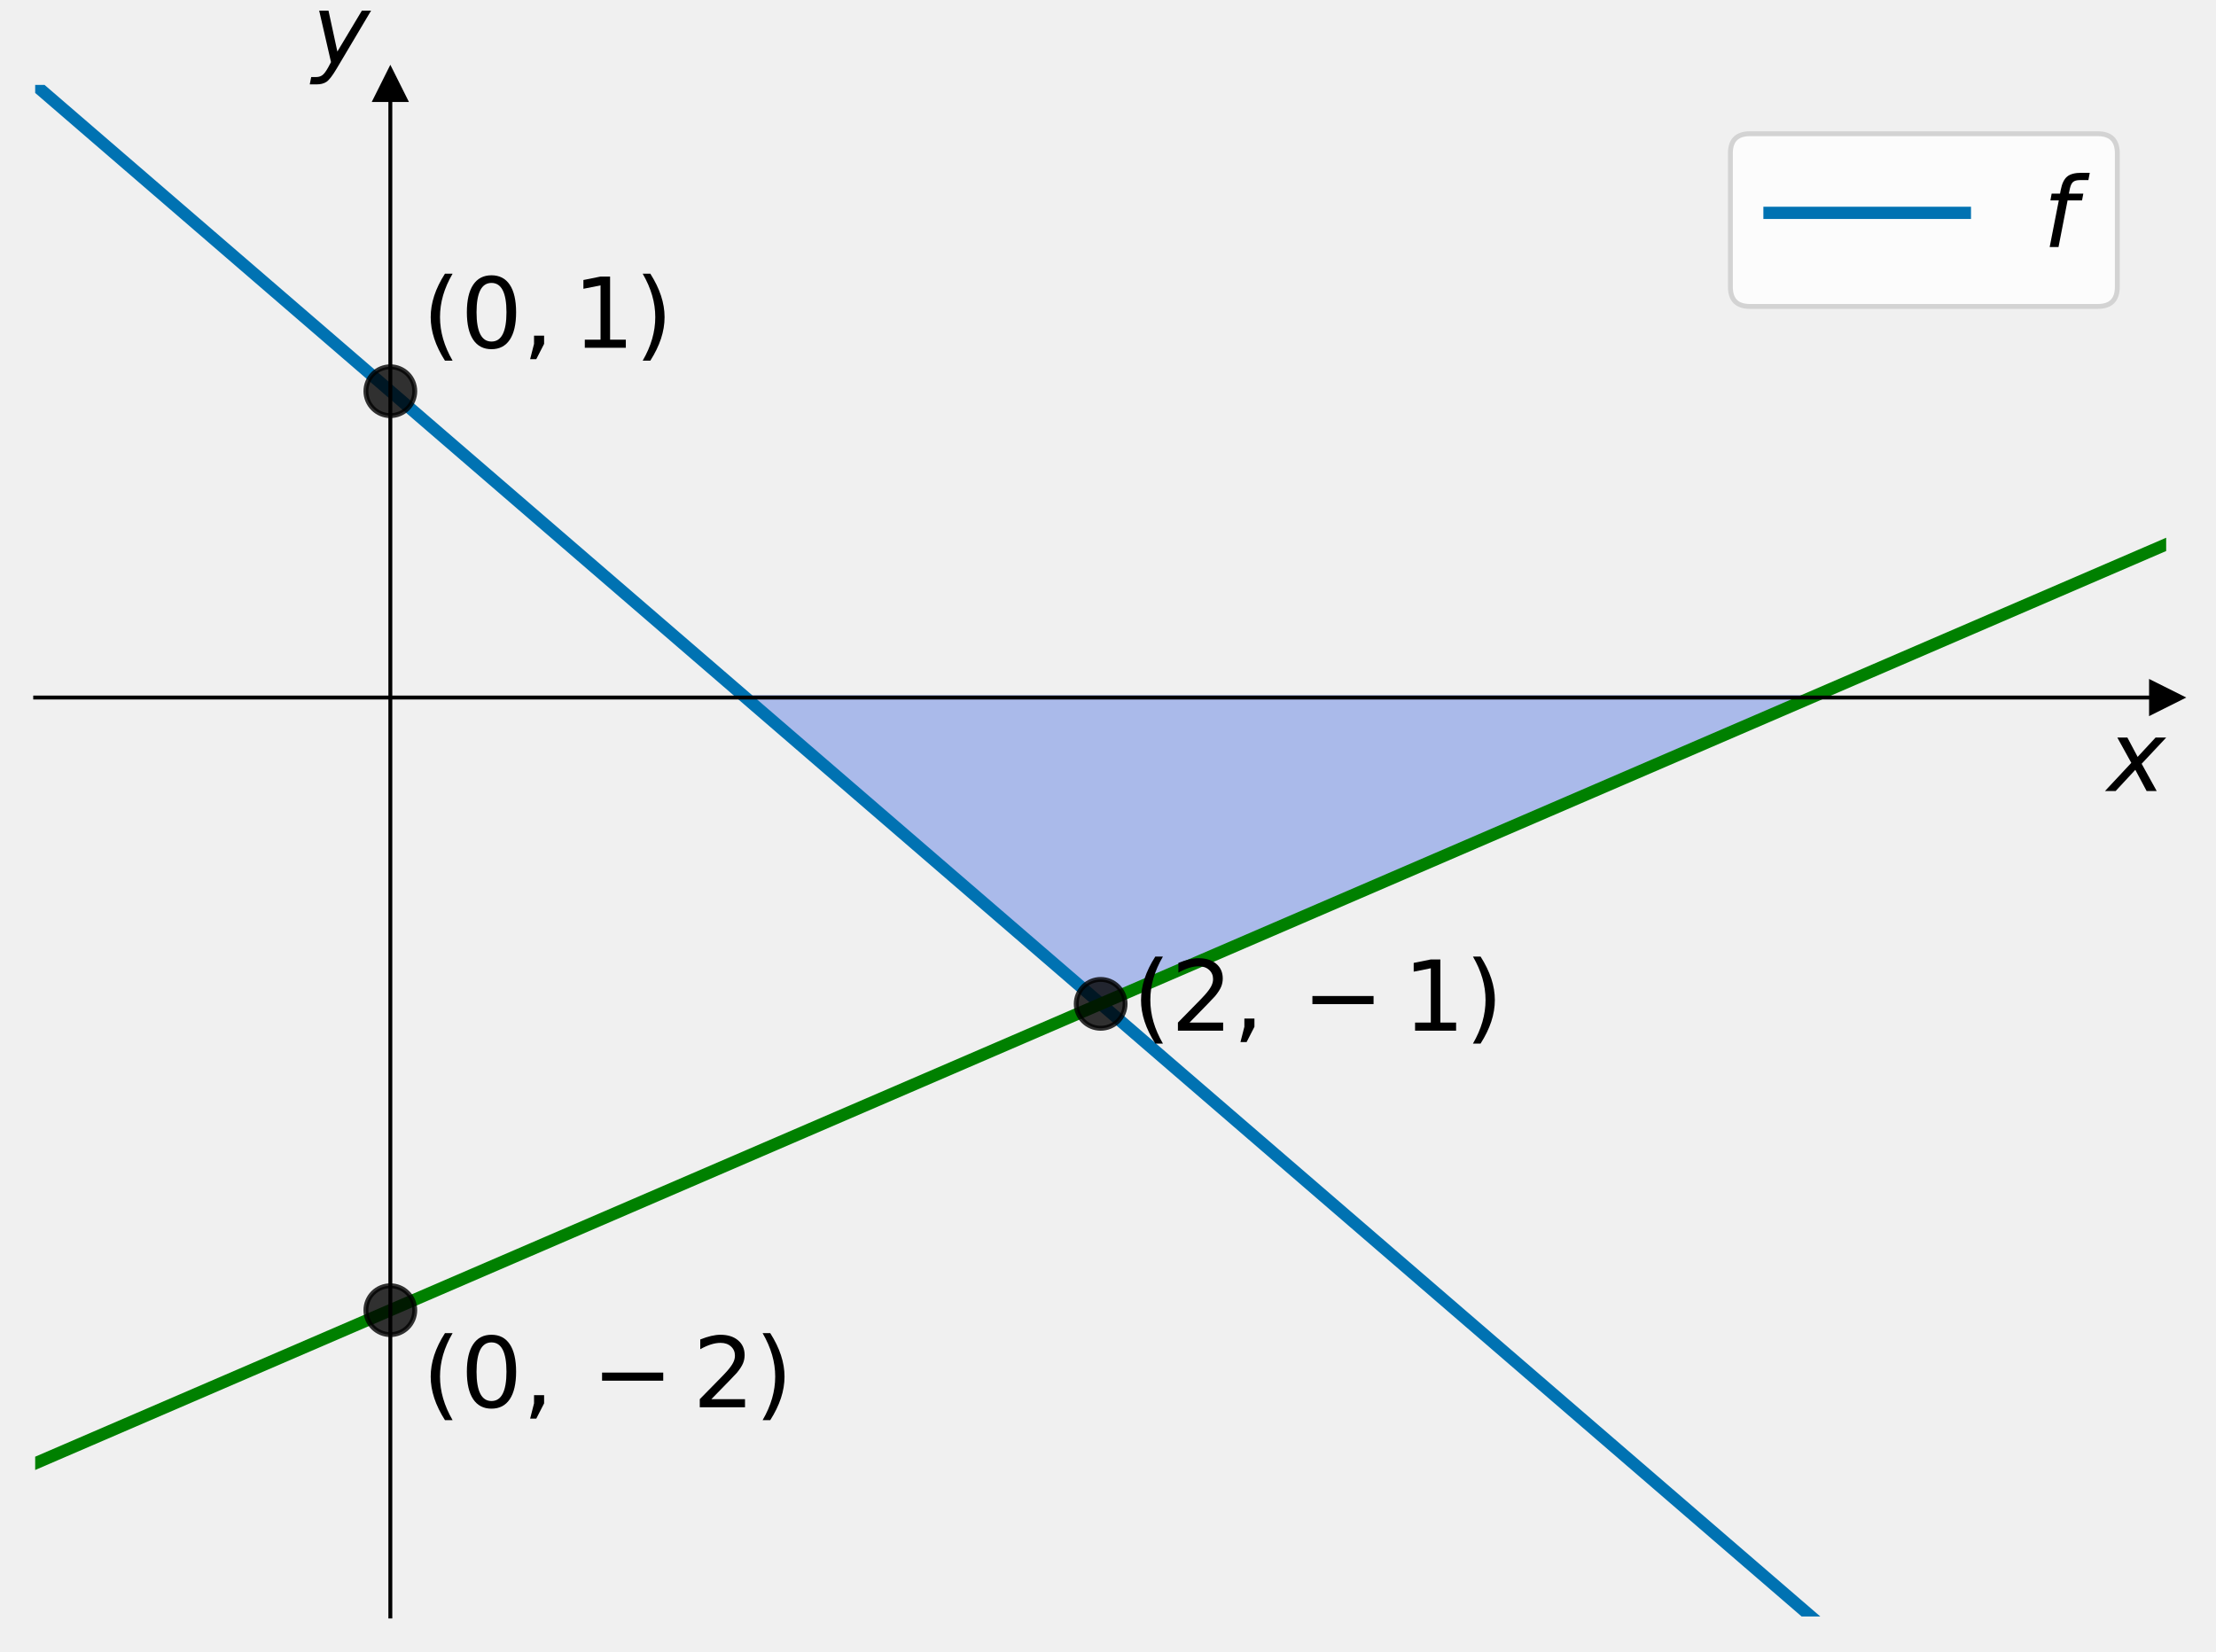
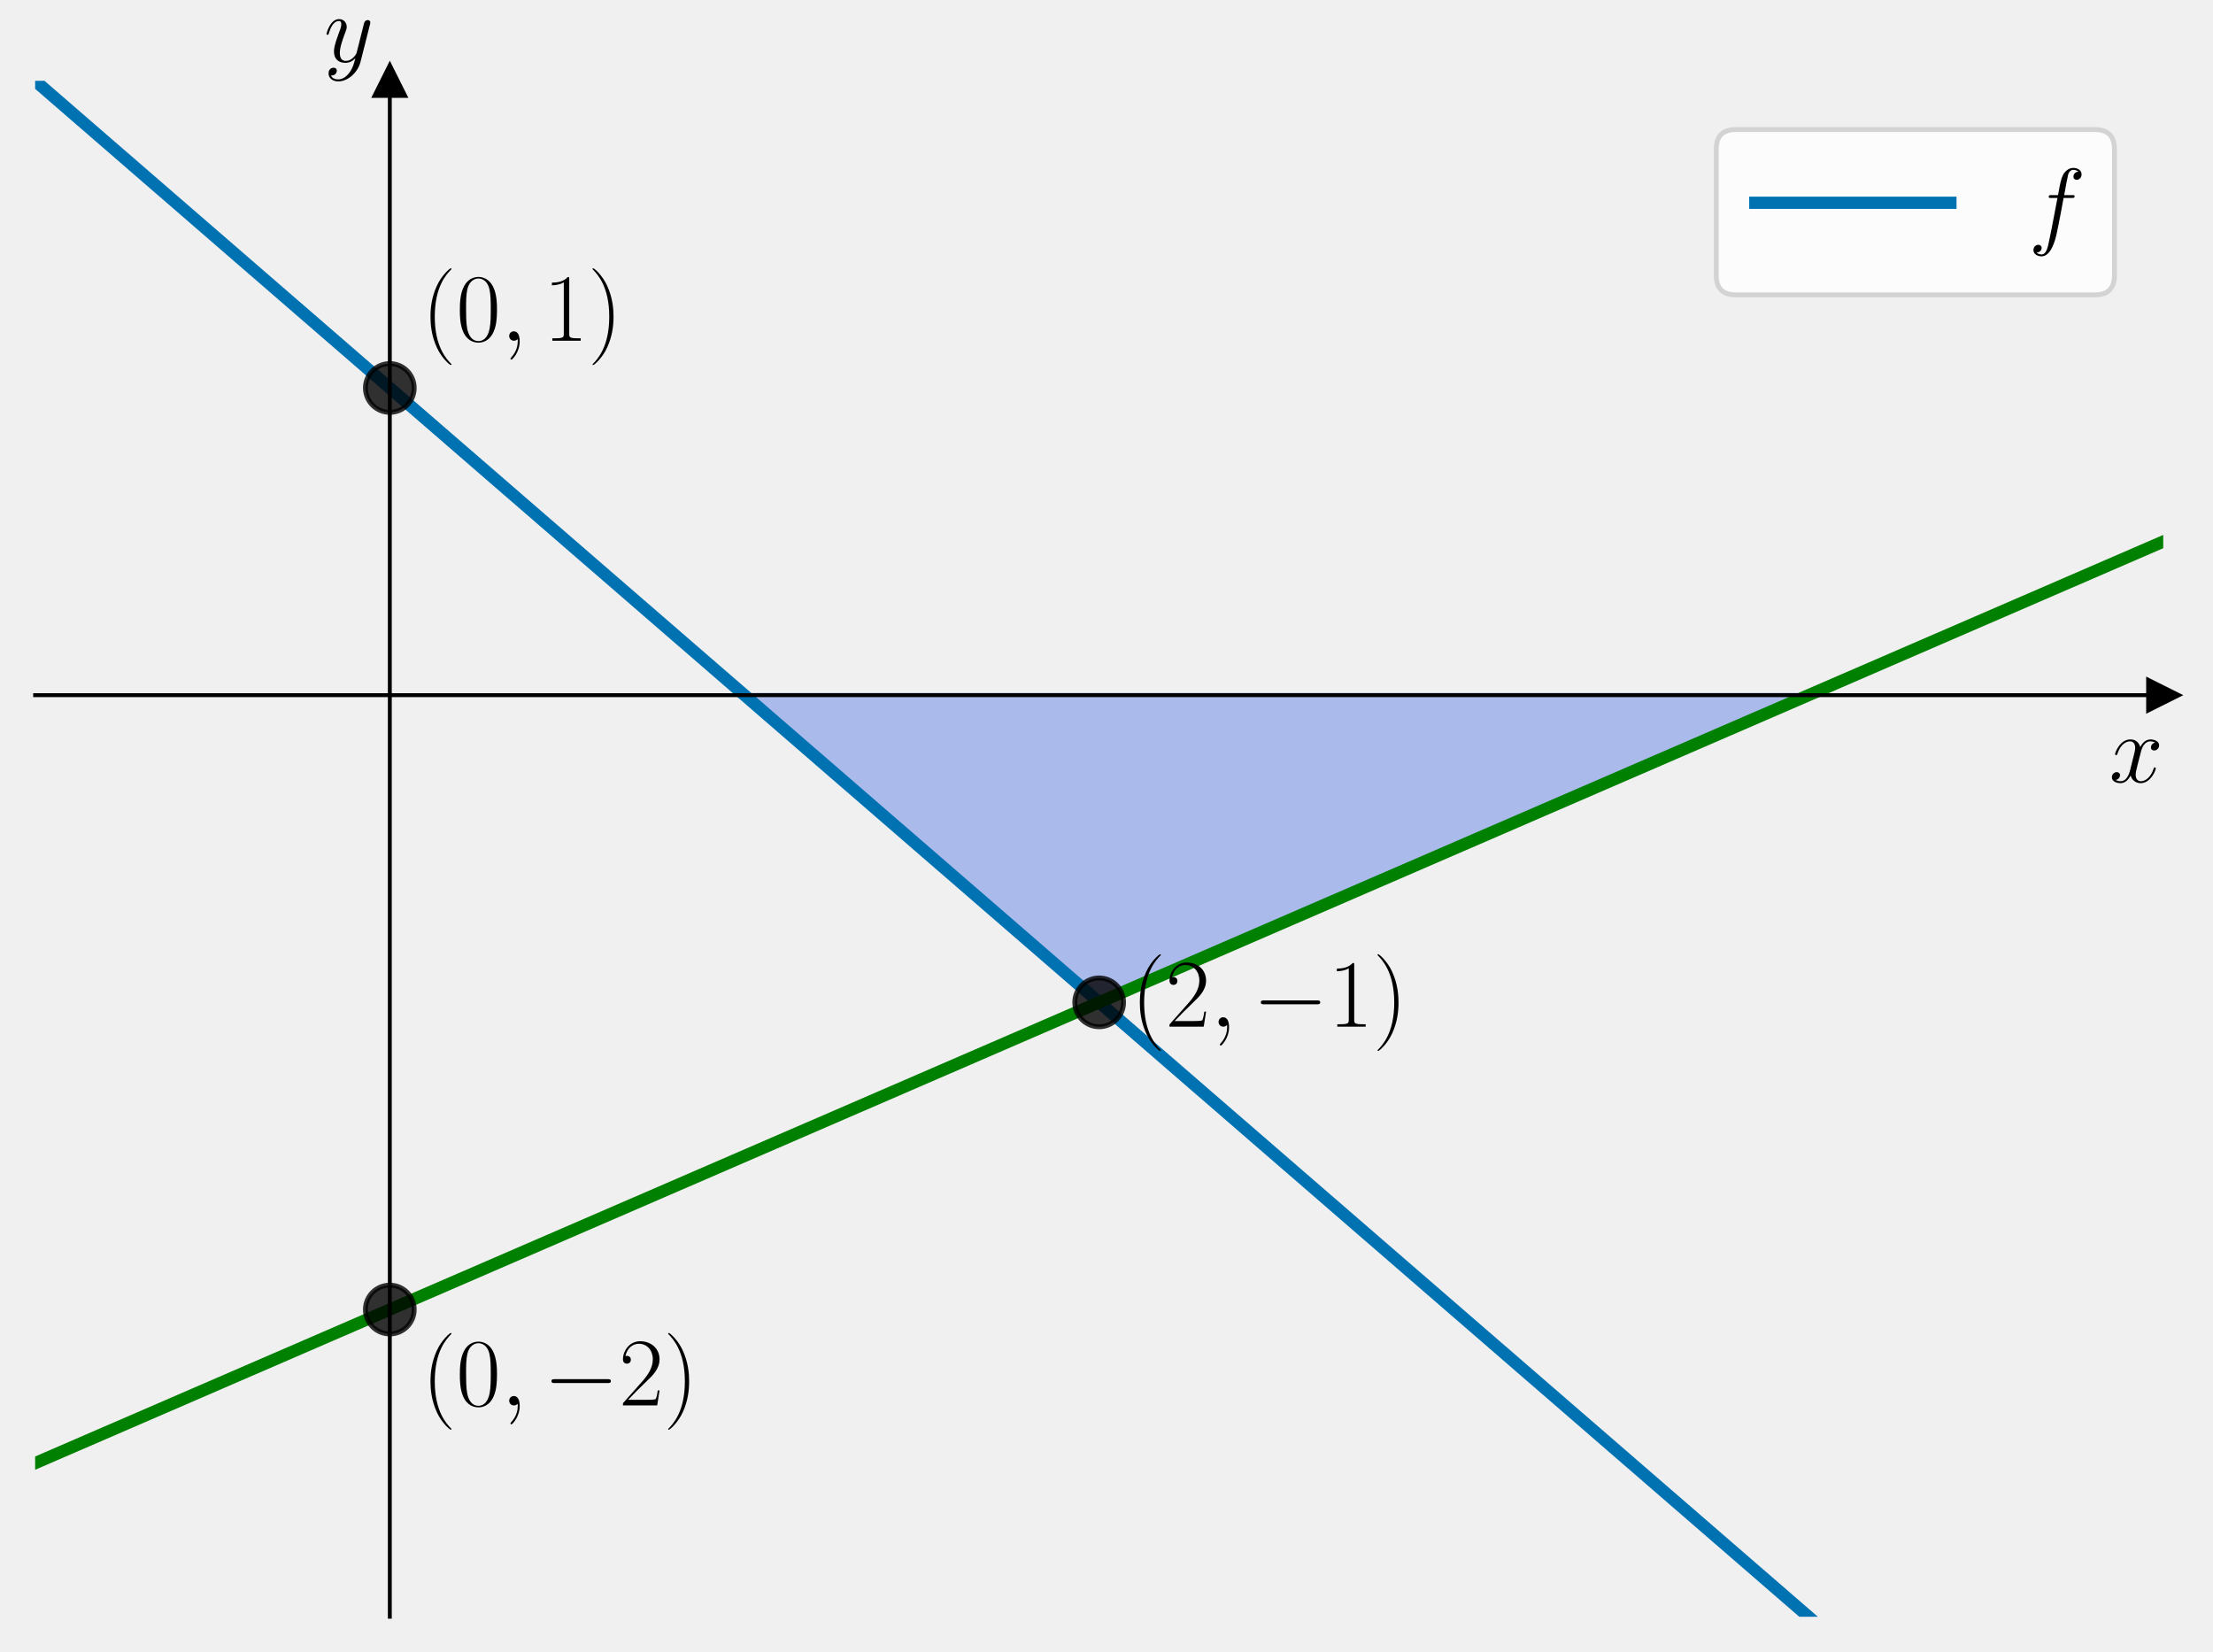
- <svg xmlns="http://www.w3.org/2000/svg" xmlns:xlink="http://www.w3.org/1999/xlink" width="453.6pt" height="338.138pt" viewBox="0 0 453.6 338.138" version="1.1">
+ <svg xmlns="http://www.w3.org/2000/svg" xmlns:xlink="http://www.w3.org/1999/xlink" width="453.6pt" height="338.54pt" viewBox="0 0 453.6 338.54" version="1.1">
  <defs>
    <style type="text/css">*{stroke-linejoin: round; stroke-linecap: butt}</style>
  </defs>
  <g id="figure_1">
    <g id="patch_1">
-       <path d="M 0 338.138  L 453.6 338.138  L 453.6 0  L 0 0  L 0 338.138  z " style="fill: none" />
+       <path d="M 0 338.54  L 453.6 338.54  L 453.6 0  L 0 0  L 0 338.54  z " style="fill: none" />
    </g>
    <g id="axes_1">
      <g id="patch_2">
-         <path d="M 7.2 330.938  L 443.4 330.938  L 443.4 17.378  L 7.2 17.378  L 7.2 330.938  z " style="fill: none" />
+         <path d="M 7.2 331.34  L 443.4 331.34  L 443.4 16.556  L 7.2 16.556  L 7.2 331.34  z " style="fill: none" />
      </g>
      <g id="patch_3">
-         <path d="M 225.3 205.514  L 152.6 142.802  L 370.7 142.802  z " clip-path="url(#p78d596767b)" style="fill: #4169e1; opacity: 0.4; stroke: #4169e1; stroke-linejoin: miter" />
+         <path d="M 225.3 205.427  L 152.6 142.47  L 370.7 142.47  z " clip-path="url(#p61cb879ba5)" style="fill: #4169e1; opacity: 0.4; stroke: #4169e1; stroke-linejoin: miter" />
      </g>
      <g id="matplotlib.axis_1">
        <g id="text_1">
-           <g transform="translate(431.4 161.999) scale(0.2 -0.2)">
+           <g transform="translate(432.3132 160.3068) scale(0.2 -0.2)">
            <defs>
-               <path id="DejaVuSans-Oblique-78" d="M 3841 3500  L 2234 1784  L 3219 0  L 2559 0  L 1819 1388  L 531 0  L -166 0  L 1556 1844  L 641 3500  L 1300 3500  L 1972 2234  L 3144 3500  L 3841 3500  z " transform="scale(0.015625)" />
+               <path id="CMMI12-78" d="M 3034 2606  C 2829 2567 2752 2414 2752 2293  C 2752 2139 2874 2088 2963 2088  C 3155 2088 3290 2254 3290 2427  C 3290 2695 2982 2816 2714 2816  C 2323 2816 2106 2433 2048 2312  C 1901 2816 1504 2816 1389 2816  C 736 2816 390 1980 390 1839  C 390 1814 416 1782 461 1782  C 512 1782 525 1820 538 1846  C 755 2555 1184 2689 1370 2689  C 1658 2689 1715 2420 1715 2267  C 1715 2127 1677 1980 1600 1673  L 1382 798  C 1286 415 1101 64 762 64  C 730 64 570 64 435 147  C 666 192 717 383 717 460  C 717 588 621 664 499 664  C 346 664 179 530 179 326  C 179 57 480 -64 755 -64  C 1062 -64 1280 179 1414 441  C 1517 64 1837 -64 2074 -64  C 2726 -64 3072 773 3072 913  C 3072 945 3046 971 3008 971  C 2950 971 2944 939 2925 888  C 2752 326 2381 64 2093 64  C 1869 64 1747 230 1747 492  C 1747 632 1773 734 1875 1156  L 2099 2024  C 2195 2408 2413 2689 2707 2689  C 2720 2689 2899 2689 3034 2606  z " transform="scale(0.015625)" />
            </defs>
-             <use xlink:href="#DejaVuSans-Oblique-78" transform="translate(0 0.3125)" />
+             <use xlink:href="#CMMI12-78" transform="scale(0.996264)" />
          </g>
        </g>
      </g>
      <g id="matplotlib.axis_2">
        <g id="text_2">
-           <g transform="translate(63.9 13.17812) scale(0.2 -0.2)">
+           <g transform="translate(66.38716 12.68068) scale(0.2 -0.2)">
            <defs>
-               <path id="DejaVuSans-Oblique-79" d="M 1588 -325  Q 1188 -997 936 -1164  Q 684 -1331 294 -1331  L -159 -1331  L -63 -850  L 269 -850  Q 509 -850 678 -719  Q 847 -588 1056 -206  L 1234 128  L 459 3500  L 1069 3500  L 1650 819  L 3256 3500  L 3859 3500  L 1588 -325  z " transform="scale(0.015625)" />
+               <path id="CMMI12-79" d="M 1683 -700  C 1510 -939 1261 -1152 947 -1152  C 870 -1152 563 -1152 467 -889  C 486 -895 518 -895 531 -895  C 723 -895 851 -729 851 -582  C 851 -435 730 -384 634 -384  C 531 -384 307 -458 307 -759  C 307 -1071 582 -1286 947 -1286  C 1587 -1286 2234 -700 2413 6  L 3040 2485  C 3046 2517 3059 2556 3059 2594  C 3059 2689 2982 2753 2886 2753  C 2829 2753 2694 2727 2643 2535  L 2170 658  C 2138 543 2138 530 2086 460  C 1958 281 1747 64 1440 64  C 1082 64 1050 415 1050 588  C 1050 952 1222 1443 1395 1903  C 1466 2088 1504 2178 1504 2305  C 1504 2574 1312 2816 998 2816  C 410 2816 173 1890 173 1839  C 173 1814 198 1782 243 1782  C 301 1782 307 1807 333 1897  C 486 2433 730 2689 979 2689  C 1037 2689 1146 2689 1146 2478  C 1146 2312 1075 2127 979 1884  C 666 1047 666 837 666 683  C 666 77 1101 -64 1421 -64  C 1606 -64 1837 -6 2061 230  L 2067 224  C 1971 -147 1907 -392 1683 -700  z " transform="scale(0.015625)" />
            </defs>
-             <use xlink:href="#DejaVuSans-Oblique-79" transform="translate(0 0.3125)" />
+             <use xlink:href="#CMMI12-79" transform="scale(0.996264)" />
          </g>
        </g>
      </g>
      <g id="line2d_1">
        <defs>
-           <path id="m89efdc9567" d="M 3 0  L -3 -3  L -3 3  z " style="stroke: #000000; stroke-linejoin: miter" />
+           <path id="m67e7d37350" d="M 3 0  L -3 -3  L -3 3  z " style="stroke: #000000; stroke-linejoin: miter" />
        </defs>
        <g>
-           <use xlink:href="#m89efdc9567" x="443.4" y="142.802" style="stroke: #000000; stroke-linejoin: miter" />
+           <use xlink:href="#m67e7d37350" x="443.4" y="142.47" style="stroke: #000000; stroke-linejoin: miter" />
        </g>
      </g>
      <g id="line2d_2">
        <defs>
-           <path id="mf7c0967ec1" d="M 0 -3  L -3 3  L 3 3  z " style="stroke: #000000; stroke-linejoin: miter" />
+           <path id="mff4879d7d2" d="M 0 -3  L -3 3  L 3 3  z " style="stroke: #000000; stroke-linejoin: miter" />
        </defs>
        <g>
-           <use xlink:href="#mf7c0967ec1" x="79.9" y="17.378" style="stroke: #000000; stroke-linejoin: miter" />
+           <use xlink:href="#mff4879d7d2" x="79.9" y="16.556" style="stroke: #000000; stroke-linejoin: miter" />
        </g>
      </g>
      <g id="line2d_3">
-         <path d="M 7.2 17.378  L 380.206 339.138  L 380.206 339.138  " clip-path="url(#p78d596767b)" style="fill: none; stroke: #0072b2; stroke-width: 2.5; stroke-linecap: square" />
+         <path d="M 7.2 16.556  L 380.169 339.54  L 380.169 339.54  " clip-path="url(#p61cb879ba5)" style="fill: none; stroke: #0072b2; stroke-width: 2.5; stroke-linecap: square" />
      </g>
      <g id="line2d_4">
-         <path d="M 7.2 299.582  L 443.4 111.446  L 443.4 111.446  " clip-path="url(#p78d596767b)" style="fill: none; stroke: #008000; stroke-width: 2.5; stroke-linecap: square" />
+         <path d="M 7.2 299.862  L 443.4 110.991  L 443.4 110.991  " clip-path="url(#p61cb879ba5)" style="fill: none; stroke: #008000; stroke-width: 2.5; stroke-linecap: square" />
      </g>
      <g id="line2d_5">
        <defs>
-           <path id="m209cd5345f" d="M 0 5  C 1.326 5 2.598 4.473 3.536 3.536  C 4.473 2.598 5 1.326 5 0  C 5 -1.326 4.473 -2.598 3.536 -3.536  C 2.598 -4.473 1.326 -5 0 -5  C -1.326 -5 -2.598 -4.473 -3.536 -3.536  C -4.473 -2.598 -5 -1.326 -5 0  C -5 1.326 -4.473 2.598 -3.536 3.536  C -2.598 4.473 -1.326 5 0 5  z " style="stroke: #000000; stroke-opacity: 0.8" />
+           <path id="m4bb6d725e9" d="M 0 5  C 1.326 5 2.598 4.473 3.536 3.536  C 4.473 2.598 5 1.326 5 0  C 5 -1.326 4.473 -2.598 3.536 -3.536  C 2.598 -4.473 1.326 -5 0 -5  C -1.326 -5 -2.598 -4.473 -3.536 -3.536  C -4.473 -2.598 -5 -1.326 -5 0  C -5 1.326 -4.473 2.598 -3.536 3.536  C -2.598 4.473 -1.326 5 0 5  z " style="stroke: #000000; stroke-opacity: 0.8" />
        </defs>
-         <g clip-path="url(#p78d596767b)">
-           <use xlink:href="#m209cd5345f" x="79.9" y="80.09" style="fill-opacity: 0.8; stroke: #000000; stroke-opacity: 0.8" />
+         <g clip-path="url(#p61cb879ba5)">
+           <use xlink:href="#m4bb6d725e9" x="79.9" y="79.513" style="fill-opacity: 0.8; stroke: #000000; stroke-opacity: 0.8" />
        </g>
      </g>
      <g id="line2d_6">
-         <g clip-path="url(#p78d596767b)">
-           <use xlink:href="#m209cd5345f" x="79.9" y="268.226" style="fill-opacity: 0.8; stroke: #000000; stroke-opacity: 0.8" />
+         <g clip-path="url(#p61cb879ba5)">
+           <use xlink:href="#m4bb6d725e9" x="79.9" y="268.383" style="fill-opacity: 0.8; stroke: #000000; stroke-opacity: 0.8" />
        </g>
      </g>
      <g id="line2d_7">
-         <g clip-path="url(#p78d596767b)">
-           <use xlink:href="#m209cd5345f" x="225.3" y="205.514" style="fill-opacity: 0.8; stroke: #000000; stroke-opacity: 0.8" />
+         <g clip-path="url(#p61cb879ba5)">
+           <use xlink:href="#m4bb6d725e9" x="225.3" y="205.427" style="fill-opacity: 0.8; stroke: #000000; stroke-opacity: 0.8" />
        </g>
      </g>
      <g id="patch_4">
-         <path d="M 79.9 330.938  L 79.9 17.378  " style="fill: none; stroke: #000000; stroke-width: 0.8; stroke-linejoin: miter; stroke-linecap: square" />
+         <path d="M 79.9 331.34  L 79.9 16.556  " style="fill: none; stroke: #000000; stroke-width: 0.8; stroke-linejoin: miter; stroke-linecap: square" />
      </g>
      <g id="patch_5">
-         <path d="M 443.4 330.938  L 443.4 17.378  " style="fill: none" />
+         <path d="M 443.4 331.34  L 443.4 16.556  " style="fill: none" />
      </g>
      <g id="patch_6">
-         <path d="M 7.2 142.802  L 443.4 142.802  " style="fill: none; stroke: #000000; stroke-width: 0.8; stroke-linejoin: miter; stroke-linecap: square" />
+         <path d="M 7.2 142.47  L 443.4 142.47  " style="fill: none; stroke: #000000; stroke-width: 0.8; stroke-linejoin: miter; stroke-linecap: square" />
      </g>
      <g id="patch_7">
-         <path d="M 7.2 17.378  L 443.4 17.378  " style="fill: none" />
+         <path d="M 7.2 16.556  L 443.4 16.556  " style="fill: none" />
      </g>
      <g id="text_3">
-         <g transform="translate(86.443 71.22735) scale(0.2 -0.2)">
+         <g transform="translate(86.443 69.82665) scale(0.2 -0.2)">
          <defs>
-             <path id="DejaVuSans-28" d="M 1984 4856  Q 1566 4138 1362 3434  Q 1159 2731 1159 2009  Q 1159 1288 1364 580  Q 1569 -128 1984 -844  L 1484 -844  Q 1016 -109 783 600  Q 550 1309 550 2009  Q 550 2706 781 3412  Q 1013 4119 1484 4856  L 1984 4856  z " transform="scale(0.015625)" />
-             <path id="DejaVuSans-30" d="M 2034 4250  Q 1547 4250 1301 3770  Q 1056 3291 1056 2328  Q 1056 1369 1301 889  Q 1547 409 2034 409  Q 2525 409 2770 889  Q 3016 1369 3016 2328  Q 3016 3291 2770 3770  Q 2525 4250 2034 4250  z M 2034 4750  Q 2819 4750 3233 4129  Q 3647 3509 3647 2328  Q 3647 1150 3233 529  Q 2819 -91 2034 -91  Q 1250 -91 836 529  Q 422 1150 422 2328  Q 422 3509 836 4129  Q 1250 4750 2034 4750  z " transform="scale(0.015625)" />
-             <path id="DejaVuSans-2c" d="M 750 794  L 1409 794  L 1409 256  L 897 -744  L 494 -744  L 750 256  L 750 794  z " transform="scale(0.015625)" />
-             <path id="DejaVuSans-31" d="M 794 531  L 1825 531  L 1825 4091  L 703 3866  L 703 4441  L 1819 4666  L 2450 4666  L 2450 531  L 3481 531  L 3481 0  L 794 0  L 794 531  z " transform="scale(0.015625)" />
-             <path id="DejaVuSans-29" d="M 513 4856  L 1013 4856  Q 1481 4119 1714 3412  Q 1947 2706 1947 2009  Q 1947 1309 1714 600  Q 1481 -109 1013 -844  L 513 -844  Q 928 -128 1133 580  Q 1338 1288 1338 2009  Q 1338 2731 1133 3434  Q 928 4138 513 4856  z " transform="scale(0.015625)" />
+             <path id="CMR17-28" d="M 1958 -1561  C 1958 -1555 1958 -1542 1939 -1523  C 1645 -1224 858 -407 858 1581  C 858 3569 1632 4379 1946 4697  C 1946 4704 1958 4717 1958 4736  C 1958 4755 1939 4768 1914 4768  C 1843 4768 1299 4296 986 3594  C 666 2887 576 2199 576 1588  C 576 1128 621 351 1005 -471  C 1312 -1135 1837 -1600 1914 -1600  C 1946 -1600 1958 -1587 1958 -1561  z " transform="scale(0.015625)" />
+             <path id="CMR17-30" d="M 2688 2025  C 2688 2416 2682 3080 2413 3591  C 2176 4039 1798 4198 1466 4198  C 1158 4198 768 4058 525 3597  C 269 3118 243 2524 243 2025  C 243 1661 250 1106 448 619  C 723 -39 1216 -128 1466 -128  C 1760 -128 2208 -7 2470 600  C 2662 1042 2688 1559 2688 2025  z M 1466 -26  C 1056 -26 813 325 723 812  C 653 1188 653 1738 653 2096  C 653 2588 653 2997 736 3387  C 858 3929 1216 4096 1466 4096  C 1728 4096 2067 3923 2189 3400  C 2272 3036 2278 2607 2278 2096  C 2278 1680 2278 1169 2202 792  C 2067 95 1690 -26 1466 -26  z " transform="scale(0.015625)" />
+             <path id="CMMI12-3b" d="M 1248 -31  C 1248 343 1126 619 864 619  C 659 619 557 453 557 313  C 557 172 653 0 870 0  C 954 0 1024 26 1082 83  C 1094 96 1101 96 1107 96  C 1120 96 1120 5 1120 -27  C 1120 -240 1082 -659 710 -1080  C 640 -1157 640 -1170 640 -1183  C 640 -1216 672 -1248 704 -1248  C 755 -1248 1248 -771 1248 -31  z " transform="scale(0.015625)" />
+             <path id="CMR17-31" d="M 1702 4058  C 1702 4192 1696 4192 1606 4192  C 1357 3916 979 3827 621 3827  C 602 3827 570 3827 563 3808  C 557 3795 557 3782 557 3648  C 755 3648 1088 3686 1344 3839  L 1344 461  C 1344 236 1331 160 781 160  L 589 160  L 589 0  C 896 0 1216 0 1523 0  C 1830 0 2150 0 2458 0  L 2458 160  L 2266 160  C 1715 160 1702 230 1702 458  L 1702 4058  z " transform="scale(0.015625)" />
+             <path id="CMR17-29" d="M 1683 1581  C 1683 2040 1638 2817 1254 3639  C 947 4303 422 4768 346 4768  C 326 4768 301 4761 301 4729  C 301 4717 307 4710 314 4697  C 621 4378 1402 3568 1402 1584  C 1402 -407 627 -1217 314 -1537  C 307 -1549 301 -1556 301 -1568  C 301 -1600 326 -1600 346 -1600  C 416 -1600 960 -1128 1274 -426  C 1594 281 1683 969 1683 1581  z " transform="scale(0.015625)" />
          </defs>
-           <use xlink:href="#DejaVuSans-28" transform="translate(0 0.125)" />
-           <use xlink:href="#DejaVuSans-30" transform="translate(39.01367 0.125)" />
-           <use xlink:href="#DejaVuSans-2c" transform="translate(102.6367 0.125)" />
-           <use xlink:href="#DejaVuSans-31" transform="translate(153.9062 0.125)" />
-           <use xlink:href="#DejaVuSans-29" transform="translate(217.5293 0.125)" />
+           <use xlink:href="#CMR17-28" transform="scale(0.996264)" />
+           <use xlink:href="#CMR17-30" transform="translate(35.28077 0) scale(0.996264)" />
+           <use xlink:href="#CMMI12-3b" transform="translate(80.97124 0) scale(0.996264)" />
+           <use xlink:href="#CMR17-31" transform="translate(124.6728 0) scale(0.996264)" />
+           <use xlink:href="#CMR17-29" transform="translate(170.3633 0) scale(0.996264)" />
        </g>
      </g>
      <g id="text_4">
-         <g transform="translate(86.443 288.1264) scale(0.2 -0.2)">
+         <g transform="translate(86.443 288.031) scale(0.2 -0.2)">
          <defs>
-             <path id="DejaVuSans-2212" d="M 678 2272  L 4684 2272  L 4684 1741  L 678 1741  L 678 2272  z " transform="scale(0.015625)" />
-             <path id="DejaVuSans-32" d="M 1228 531  L 3431 531  L 3431 0  L 469 0  L 469 531  Q 828 903 1448 1529  Q 2069 2156 2228 2338  Q 2531 2678 2651 2914  Q 2772 3150 2772 3378  Q 2772 3750 2511 3984  Q 2250 4219 1831 4219  Q 1534 4219 1204 4116  Q 875 4013 500 3803  L 500 4441  Q 881 4594 1212 4672  Q 1544 4750 1819 4750  Q 2544 4750 2975 4387  Q 3406 4025 3406 3419  Q 3406 3131 3298 2873  Q 3191 2616 2906 2266  Q 2828 2175 2409 1742  Q 1991 1309 1228 531  z " transform="scale(0.015625)" />
+             <path id="CMSY10-0" d="M 4218 1472  C 4326 1472 4442 1472 4442 1600  C 4442 1728 4326 1728 4218 1728  L 755 1728  C 646 1728 531 1728 531 1600  C 531 1472 646 1472 755 1472  L 4218 1472  z " transform="scale(0.015625)" />
+             <path id="CMR17-32" d="M 2669 989  L 2554 989  C 2490 536 2438 459 2413 420  C 2381 369 1920 369 1830 369  L 602 369  C 832 619 1280 1072 1824 1597  C 2214 1967 2669 2402 2669 3035  C 2669 3790 2067 4224 1395 4224  C 691 4224 262 3604 262 3030  C 262 2780 448 2748 525 2748  C 589 2748 781 2787 781 3010  C 781 3207 614 3264 525 3264  C 486 3264 448 3258 422 3245  C 544 3790 915 4058 1306 4058  C 1862 4058 2227 3617 2227 3035  C 2227 2479 1901 2000 1536 1584  L 262 146  L 262 0  L 2515 0  L 2669 989  z " transform="scale(0.015625)" />
          </defs>
-           <use xlink:href="#DejaVuSans-28" transform="translate(0 0.125)" />
-           <use xlink:href="#DejaVuSans-30" transform="translate(39.01367 0.125)" />
-           <use xlink:href="#DejaVuSans-2c" transform="translate(102.6367 0.125)" />
-           <use xlink:href="#DejaVuSans-2212" transform="translate(173.3887 0.125)" />
-           <use xlink:href="#DejaVuSans-32" transform="translate(276.6602 0.125)" />
-           <use xlink:href="#DejaVuSans-29" transform="translate(340.2832 0.125)" />
+           <use xlink:href="#CMR17-28" transform="scale(0.996264)" />
+           <use xlink:href="#CMR17-30" transform="translate(35.28077 0) scale(0.996264)" />
+           <use xlink:href="#CMMI12-3b" transform="translate(80.97124 0) scale(0.996264)" />
+           <use xlink:href="#CMSY10-0" transform="translate(124.6728 0) scale(0.996264)" />
+           <use xlink:href="#CMR17-32" transform="translate(202.1603 0) scale(0.996264)" />
+           <use xlink:href="#CMR17-29" transform="translate(247.8508 0) scale(0.996264)" />
        </g>
      </g>
      <g id="text_5">
-         <g transform="translate(231.843 211.0329) scale(0.2 -0.2)">
-           <use xlink:href="#DejaVuSans-28" transform="translate(0 0.125)" />
-           <use xlink:href="#DejaVuSans-32" transform="translate(39.01367 0.125)" />
-           <use xlink:href="#DejaVuSans-2c" transform="translate(102.6367 0.125)" />
-           <use xlink:href="#DejaVuSans-2212" transform="translate(173.3887 0.125)" />
-           <use xlink:href="#DejaVuSans-31" transform="translate(276.6602 0.125)" />
-           <use xlink:href="#DejaVuSans-29" transform="translate(340.2832 0.125)" />
+         <g transform="translate(231.843 210.4072) scale(0.2 -0.2)">
+           <use xlink:href="#CMR17-28" transform="scale(0.996264)" />
+           <use xlink:href="#CMR17-32" transform="translate(35.28077 0) scale(0.996264)" />
+           <use xlink:href="#CMMI12-3b" transform="translate(80.97124 0) scale(0.996264)" />
+           <use xlink:href="#CMSY10-0" transform="translate(124.6728 0) scale(0.996264)" />
+           <use xlink:href="#CMR17-31" transform="translate(202.1603 0) scale(0.996264)" />
+           <use xlink:href="#CMR17-29" transform="translate(247.8508 0) scale(0.996264)" />
        </g>
      </g>
      <g id="legend_1">
        <g id="patch_8">
-           <path d="M 358.2 62.734  L 429.4 62.734  Q 433.4 62.734 433.4 58.734  L 433.4 31.378  Q 433.4 27.378 429.4 27.378  L 358.2 27.378  Q 354.2 27.378 354.2 31.378  L 354.2 58.734  Q 354.2 62.734 358.2 62.734  z " style="fill: #ffffff; opacity: 0.8; stroke: #cccccc; stroke-linejoin: miter" />
+           <path d="M 355.783 60.432  L 429.4 60.432  Q 433.4 60.432 433.4 56.432  L 433.4 30.556  Q 433.4 26.556 429.4 26.556  L 355.783 26.556  Q 351.783 26.556 351.783 30.556  L 351.783 56.432  Q 351.783 60.432 355.783 60.432  z " style="fill: #ffffff; opacity: 0.8; stroke: #cccccc; stroke-linejoin: miter" />
        </g>
        <g id="line2d_8">
-           <path d="M 362.2 43.575  L 382.2 43.575  L 402.2 43.575  " style="fill: none; stroke: #0072b2; stroke-width: 2.5; stroke-linecap: square" />
+           <path d="M 359.783 41.556  L 379.783 41.556  L 399.783 41.556  " style="fill: none; stroke: #0072b2; stroke-width: 2.5; stroke-linecap: square" />
        </g>
        <g id="text_6">
-           <g transform="translate(418.2 50.575) scale(0.2 -0.2)">
+           <g transform="translate(415.7834 48.55631) scale(0.2 -0.2)">
            <defs>
-               <path id="DejaVuSans-Oblique-66" d="M 3059 4863  L 2969 4384  L 2419 4384  Q 2106 4384 1964 4261  Q 1822 4138 1753 3809  L 1691 3500  L 2638 3500  L 2553 3053  L 1606 3053  L 1013 0  L 434 0  L 1031 3053  L 481 3053  L 563 3500  L 1113 3500  L 1159 3744  Q 1278 4363 1576 4613  Q 1875 4863 2516 4863  L 3059 4863  z " transform="scale(0.015625)" />
+               <path id="CMMI12-66" d="M 2854 2566  C 2982 2566 3034 2566 3034 2688  C 3034 2752 2982 2752 2867 2752  L 2349 2752  C 2470 3429 2560 3897 2611 4107  C 2650 4265 2784 4416 2950 4416  C 3085 4416 3219 4358 3283 4298  C 3034 4272 2957 4082 2957 3969  C 2957 3837 3053 3759 3174 3759  C 3302 3759 3494 3870 3494 4119  C 3494 4393 3226 4544 2944 4544  C 2669 4544 2400 4334 2272 4078  C 2157 3848 2093 3611 1946 2752  L 1517 2752  C 1395 2752 1331 2752 1331 2637  C 1331 2566 1370 2566 1498 2566  L 1907 2566  C 1792 1976 1530 542 1382 -137  C 1274 -689 1178 -1152 858 -1152  C 838 -1152 653 -1152 538 -1031  C 864 -1005 864 -726 864 -720  C 864 -593 768 -517 646 -517  C 518 -517 326 -625 326 -867  C 326 -1140 608 -1280 858 -1280  C 1510 -1280 1779 -118 1850 199  C 1965 688 2278 2376 2310 2566  L 2854 2566  z " transform="scale(0.015625)" />
            </defs>
-             <use xlink:href="#DejaVuSans-Oblique-66" transform="translate(0 0.015625)" />
+             <use xlink:href="#CMMI12-66" transform="scale(0.996264)" />
          </g>
        </g>
      </g>
    </g>
  </g>
  <defs>
-     <clipPath id="p78d596767b">
-       <rect x="7.2" y="17.378" width="436.2" height="313.56" />
+     <clipPath id="p61cb879ba5">
+       <rect x="7.2" y="16.556" width="436.2" height="314.784" />
    </clipPath>
  </defs>
</svg>
